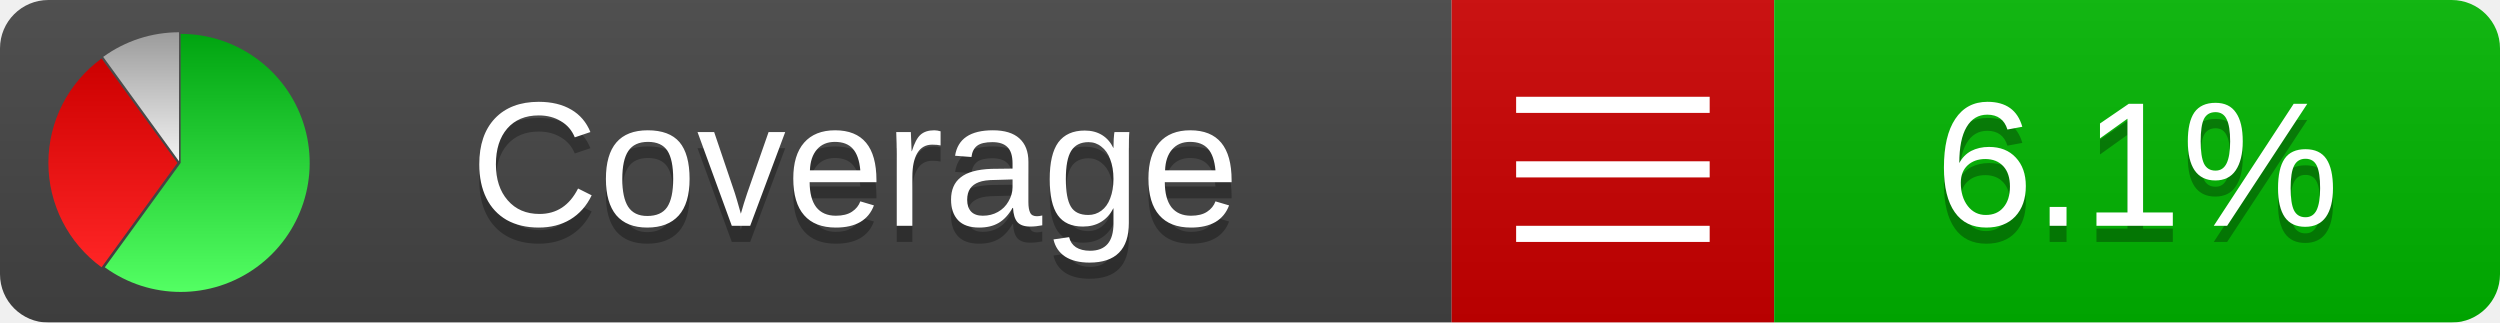
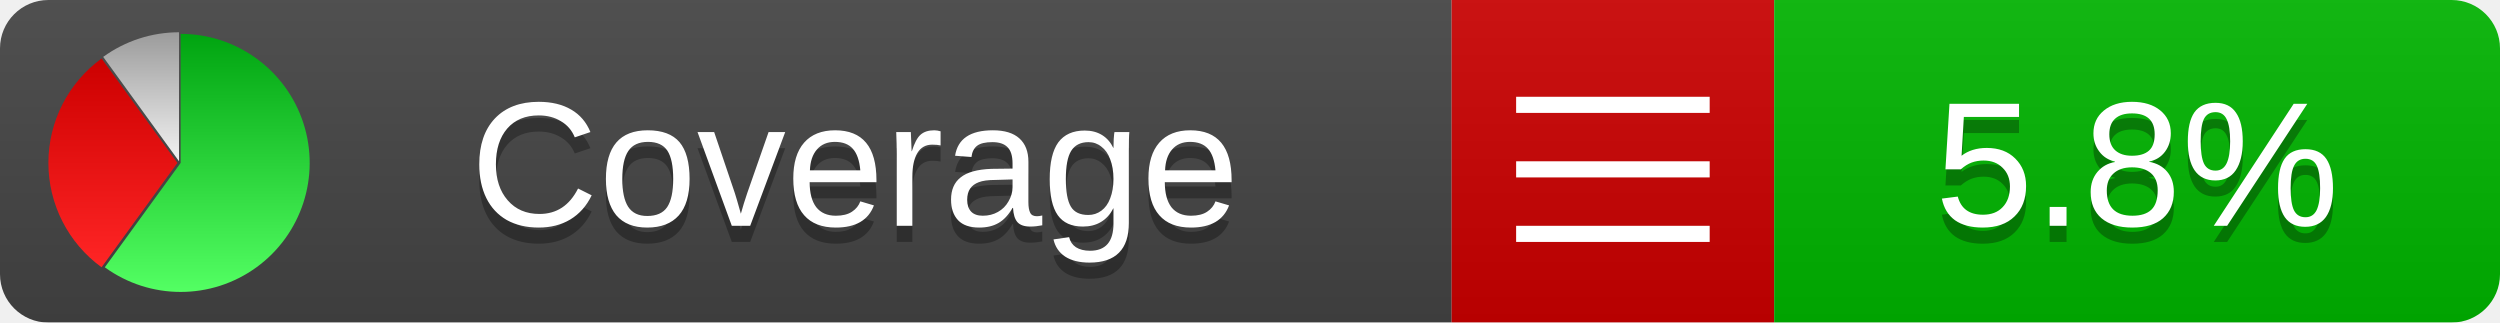
<svg xmlns="http://www.w3.org/2000/svg" xmlns:xlink="http://www.w3.org/1999/xlink" width="155" height="20">
  <style type="text/css">
          
            @keyframes fadeout {
              0 % { visibility: visible; opacity: 1; }
              40% { visibility: visible; opacity: 1; }
              50% { visibility: hidden; opacity: 0; }
              90% { visibility: hidden; opacity: 0; }
              100% { visibility: visible; opacity: 1; }
            }
            @keyframes fadein {
              0% { visibility: hidden; opacity: 0; }
              40% { visibility: hidden; opacity: 0; }
              50% { visibility: visible; opacity: 1; }
              90% { visibility: visible; opacity: 1; }
              100% { visibility: hidden; opacity: 0; }
            }
            .linecoverage {
                animation-duration: 10s;
                animation-name: fadeout;
                animation-iteration-count: infinite;
            }
            .branchcoverage {
                animation-duration: 10s;
                animation-name: fadein;
                animation-iteration-count: infinite;
            }
          
    </style>
  <defs>
    <linearGradient id="gradient" x2="0" y2="100%">
      <stop offset="0" stop-color="#bbb" stop-opacity=".1" />
      <stop offset="1" stop-opacity=".1" />
    </linearGradient>
    <linearGradient id="green" x2="0" y2="100%">
      <stop offset="0" stop-color="#00A410" />
      <stop offset="1" stop-color="#53FF63" />
    </linearGradient>
    <linearGradient id="red" x2="0" y2="100%">
      <stop offset="0" stop-color="#C00" />
      <stop offset="1" stop-color="#FF2525" />
    </linearGradient>
    <linearGradient id="gray" x2="0" y2="100%">
      <stop offset="0" stop-color="#9B9B9B" />
      <stop offset="1" stop-color="#F3F3F3" />
    </linearGradient>
    <mask id="mask">
      <rect width="155" height="20" rx="3" fill="#fff" />
    </mask>
    <g id="icon">
      <path style="fill:url(#green);" d="M205,202.5 l0,-200 a200,200 0 1,1 -117.558,361.803 z" />
      <path style="fill:url(#red);" d="M200,202.5 l-117.558,161.803 a200,200 0 0,1 0,-323.607 z" />
      <path style="fill:url(#gray);" d="M202.5,200 l-117.558,-161.803 a200,200 0 0,1 117.558,-38.196 z" />
    </g>
  </defs>
  <g mask="url(#mask)">
    <rect x="0" y="0" width="90" height="20" fill="#444" />
    <rect x="90" y="0" width="20" height="20" fill="#c00" />
    <rect x="110" y="0" width="45" height="20" fill="#00B600" />
    <rect x="0" y="0" width="155" height="20" fill="url(#gradient)" />
  </g>
  <g>
    <path class="" stroke="#fff" d="M94 6.5 h12 M94 10.5 h12 M94 14.5 h12" />
  </g>
  <g fill="#fff" text-anchor="middle" font-family="Verdana,Arial,Geneva,sans-serif" font-size="11">
    <a xlink:href="https://github.com/danielpalme/ReportGenerator" target="_top">
      <use xlink:href="#icon" transform="translate(3,2) scale(.04)" />
    </a>
    <text x="53" y="15" fill="#010101" fill-opacity=".3">Coverage</text>
    <text x="53" y="14" fill="#fff">Coverage</text>
-     <text class="" x="132.5" y="15" fill="#010101" fill-opacity=".3">6.1%</text>
-     <text class="" x="132.5" y="14">6.1%</text>
+     <text class="" x="132.5" y="15" fill="#010101" fill-opacity=".3">5.8%</text>
+     <text class="" x="132.5" y="14">5.8%</text>
  </g>
  <g>
    <rect class="" x="90" y="0" width="65" height="20" fill-opacity="0" />
  </g>
</svg>
